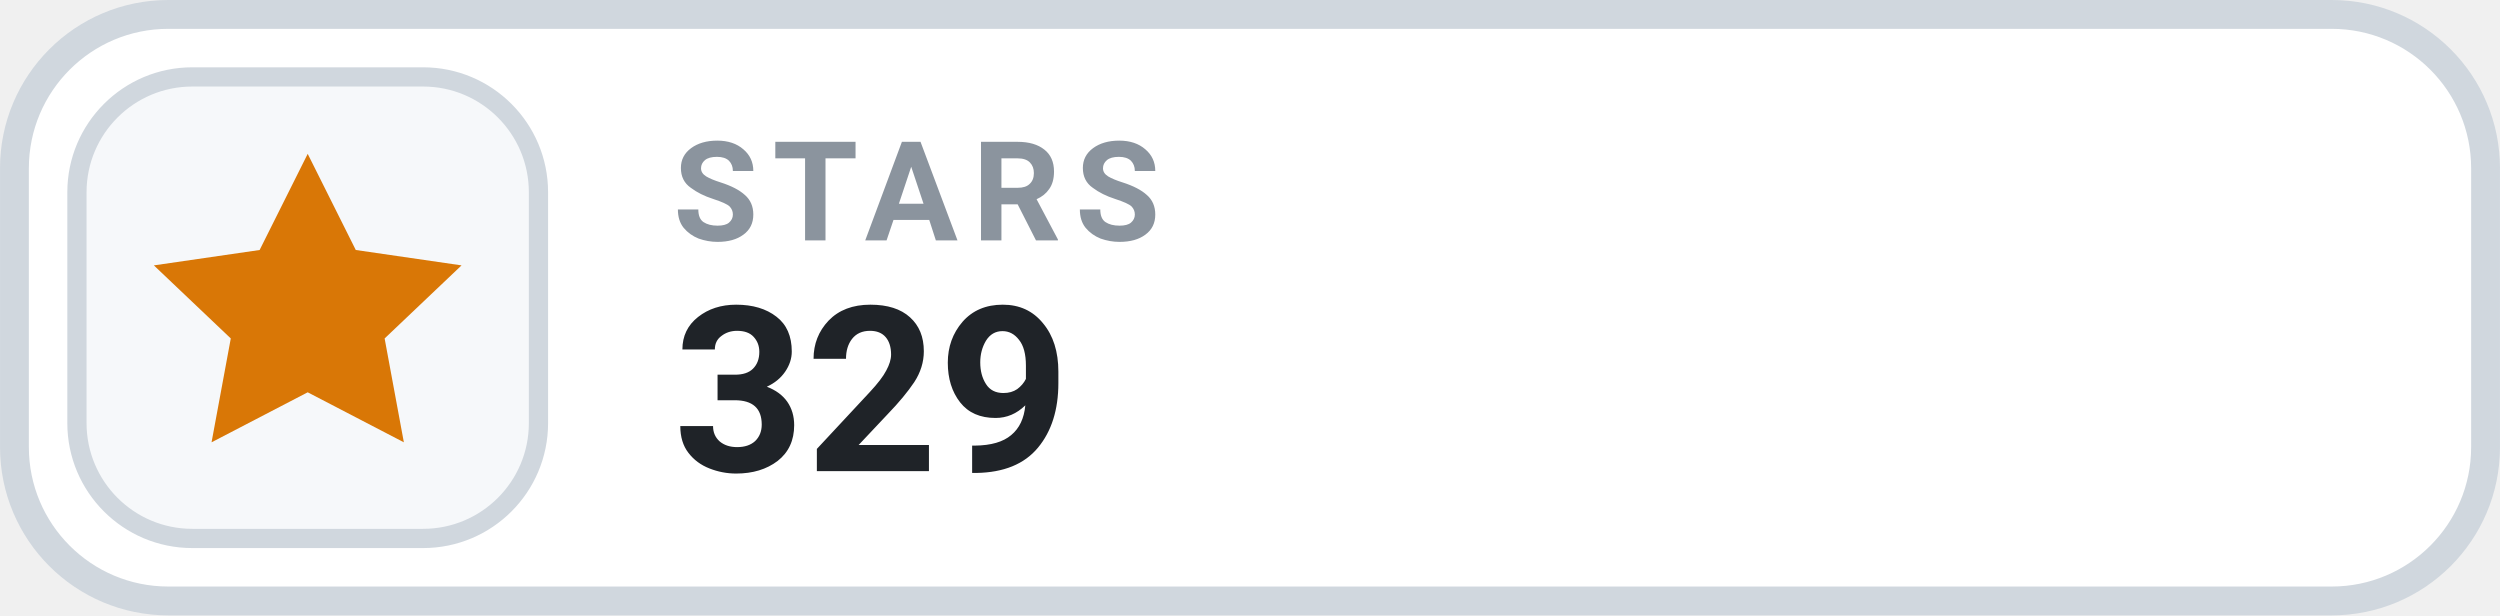
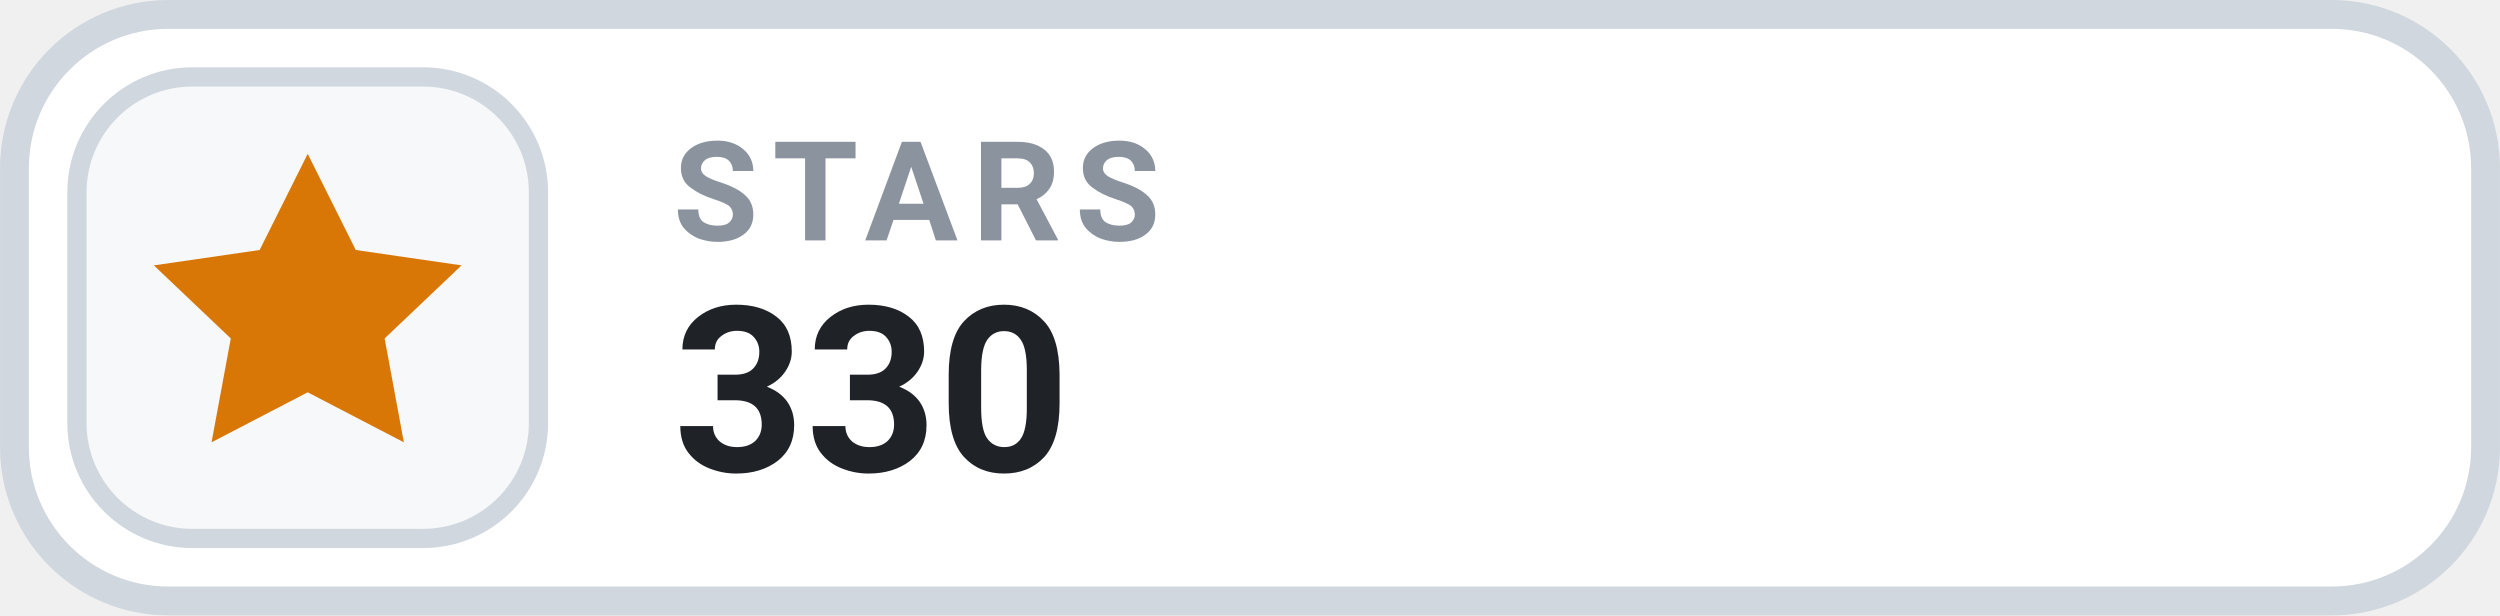
- <svg xmlns="http://www.w3.org/2000/svg" width="126" height="31.015" viewBox="0 0 130 32" role="img" aria-label="STARS 329">
+ <svg xmlns="http://www.w3.org/2000/svg" width="126" height="31.015" viewBox="0 0 130 32" role="img" aria-label="STARS 330">
  <rect x=".75" y=".75" width="128.5" height="30.5" rx="8" fill="#FFFFFF" stroke="#D0D7DE" stroke-width="1.5" />
  <rect x="4" y="4" width="24" height="24" rx="6" fill="#F6F8FA" stroke="#D0D7DE" stroke-width="1" />
  <g transform="translate(16 16)" style="color:#D97706;">
    <path d="M0 -8 l2.5 5 5.5 .8 -4 3.8 1 5.4 -5 -2.6 -5 2.6 1 -5.4 -4 -3.8 5.5 -.8 Z" fill="currentColor" />
  </g>
  <text x="35" y="12.5" fill="#8B949E" font-family="-apple-system,BlinkMacSystemFont,'Segoe UI',Roboto,Helvetica,Arial,sans-serif" font-size="7.2" font-weight="700" letter-spacing=".75">STARS</text>
-   <text x="35" y="24.5" fill="#1F2328" font-family="-apple-system,BlinkMacSystemFont,'Segoe UI',Roboto,Helvetica,Arial,sans-serif" font-size="12" font-weight="700">329</text>
+   <text x="35" y="24.5" fill="#1F2328" font-family="-apple-system,BlinkMacSystemFont,'Segoe UI',Roboto,Helvetica,Arial,sans-serif" font-size="12" font-weight="700">330</text>
</svg>
